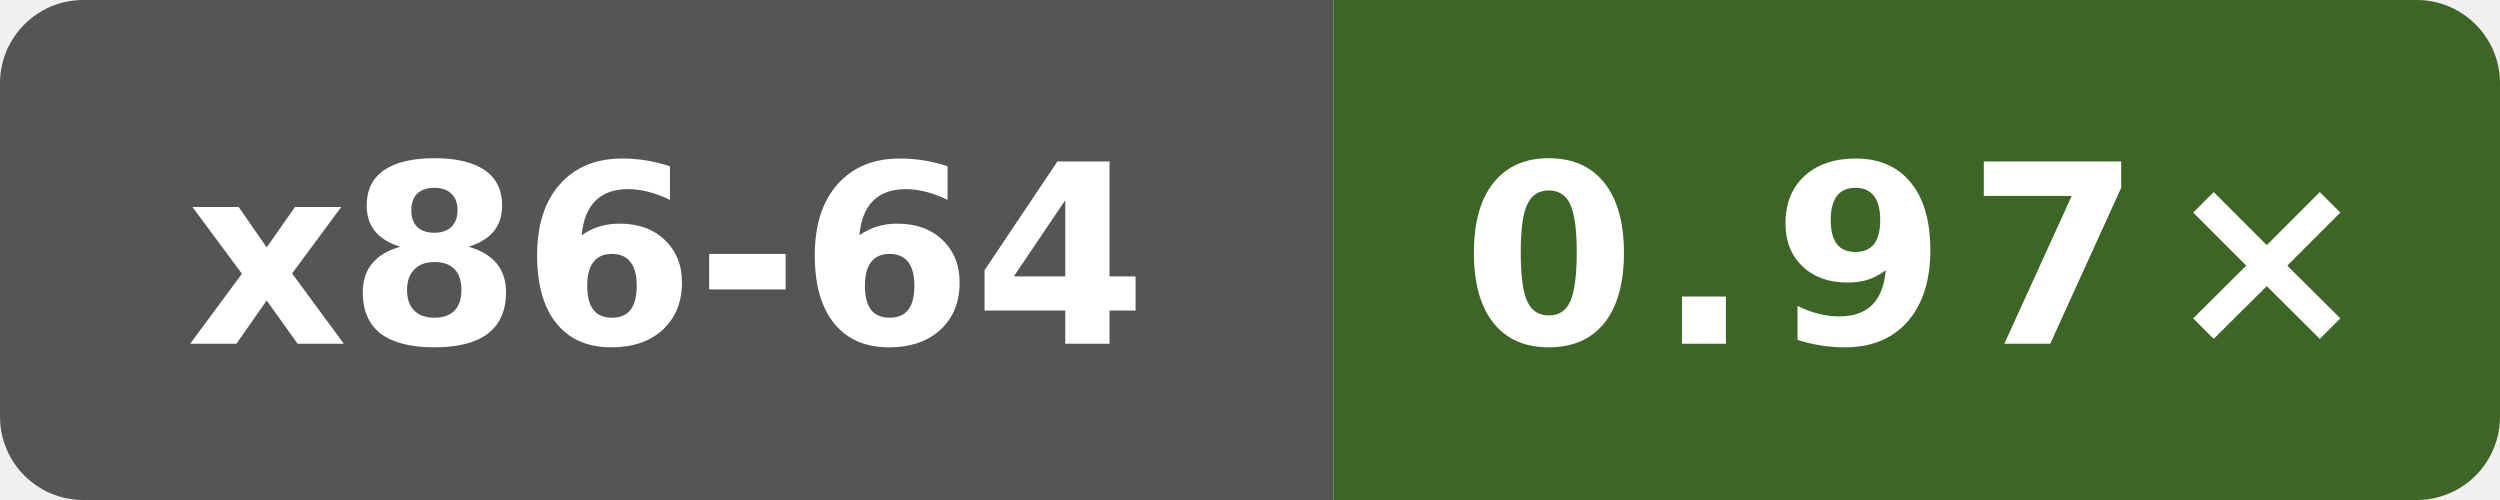
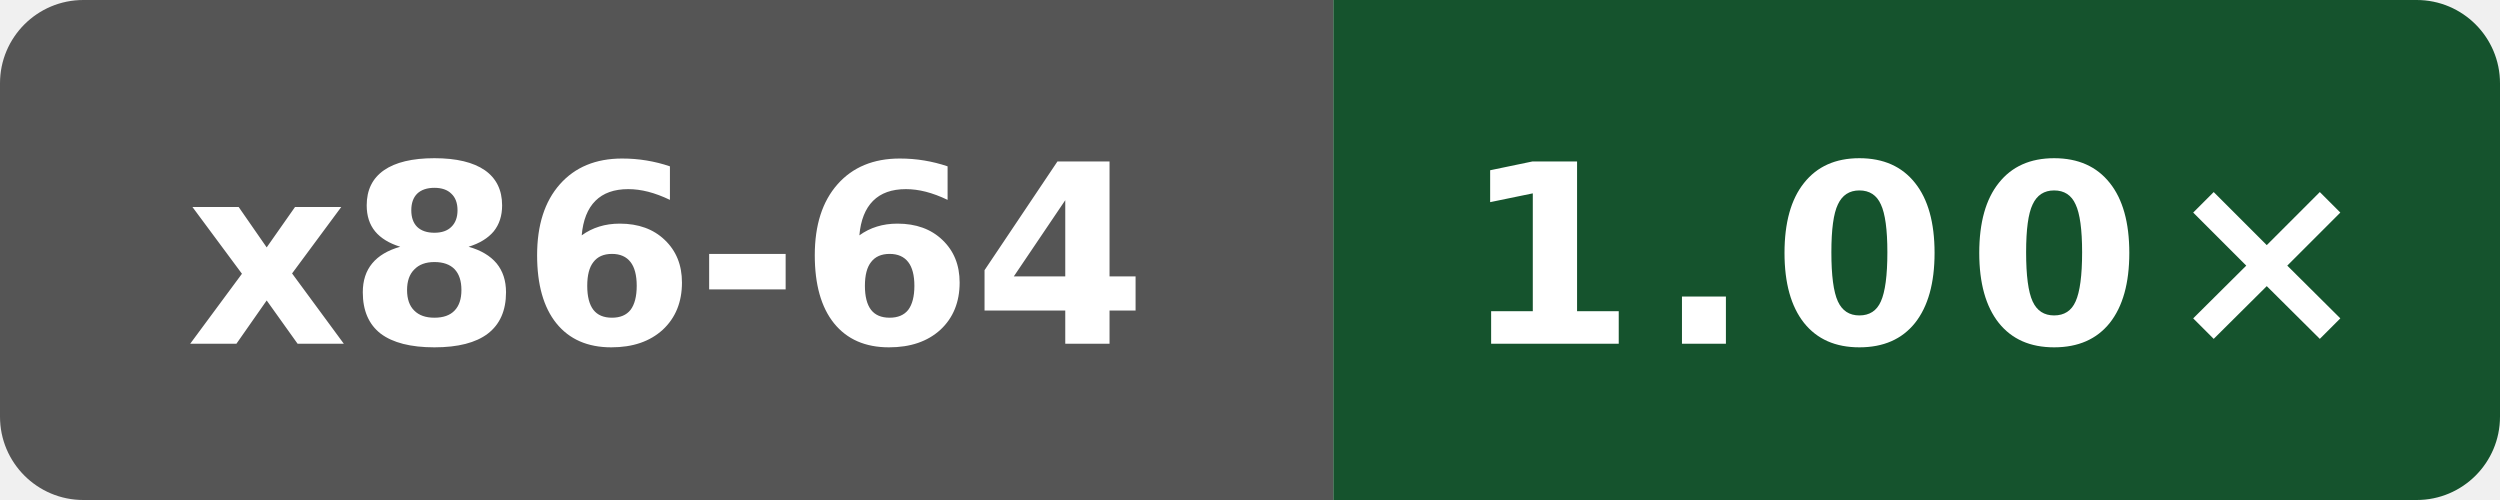
- <svg xmlns="http://www.w3.org/2000/svg" data-original-label="Public subset vs Clang" data-original-message="0.97×" width="120" height="24" viewBox="0 0 120 24" role="img" aria-label="Public subset vs Clang; Intel(R) Xeon(R) 6975P-C; measured 7bc2ee42070147be1668ff16a16841c6e02b47e3; 1 commits behind main: 0.97×">
+ <svg xmlns="http://www.w3.org/2000/svg" data-original-label="Public subset vs Clang" data-original-message="1.00×" width="120" height="24" viewBox="0 0 120 24" role="img" aria-label="Public subset vs Clang; AMD EPYC 7763 64-Core Processor; measured cc79604cdc196d46abdebb888158e8b90d3cac52; 0 commits behind main: 1.00×">
  <defs>
    <clipPath id="badge">
      <rect width="120" height="24" rx="4" />
    </clipPath>
  </defs>
  <g clip-path="url(#badge)">
    <rect width="64" height="24" fill="#555" />
-     <rect x="64" width="56" height="24" fill="#3d6626" />
+     <rect x="64" width="56" height="24" fill="#15532d" />
  </g>
  <text x="32" y="16.5" fill="#fff" text-anchor="middle" font-family="Verdana,Geneva,DejaVu Sans,sans-serif" font-size="12" font-weight="700" textLength="47" lengthAdjust="spacingAndGlyphs">x86-64</text>
-   <text x="92" y="16.5" fill="#fff" text-anchor="middle" font-family="Verdana,Geneva,DejaVu Sans,sans-serif" font-size="12" font-weight="700" letter-spacing="1" textLength="39" lengthAdjust="spacingAndGlyphs">0.97×</text>
+   <text x="92" y="16.5" fill="#fff" text-anchor="middle" font-family="Verdana,Geneva,DejaVu Sans,sans-serif" font-size="12" font-weight="700" letter-spacing="1" textLength="39" lengthAdjust="spacingAndGlyphs">1.00×</text>
</svg>
